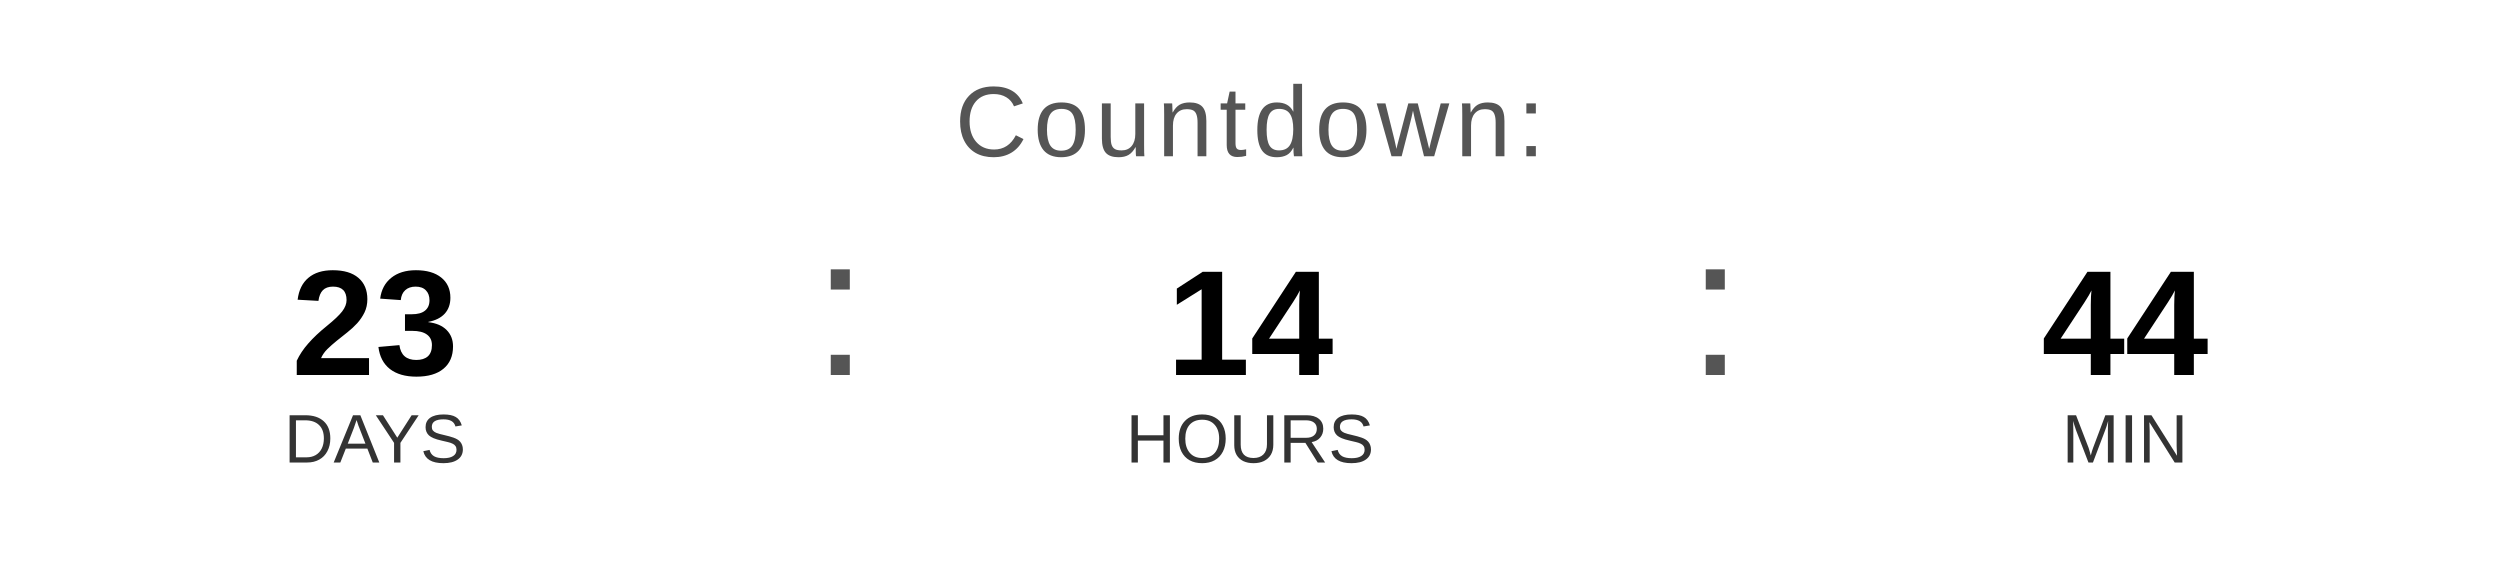
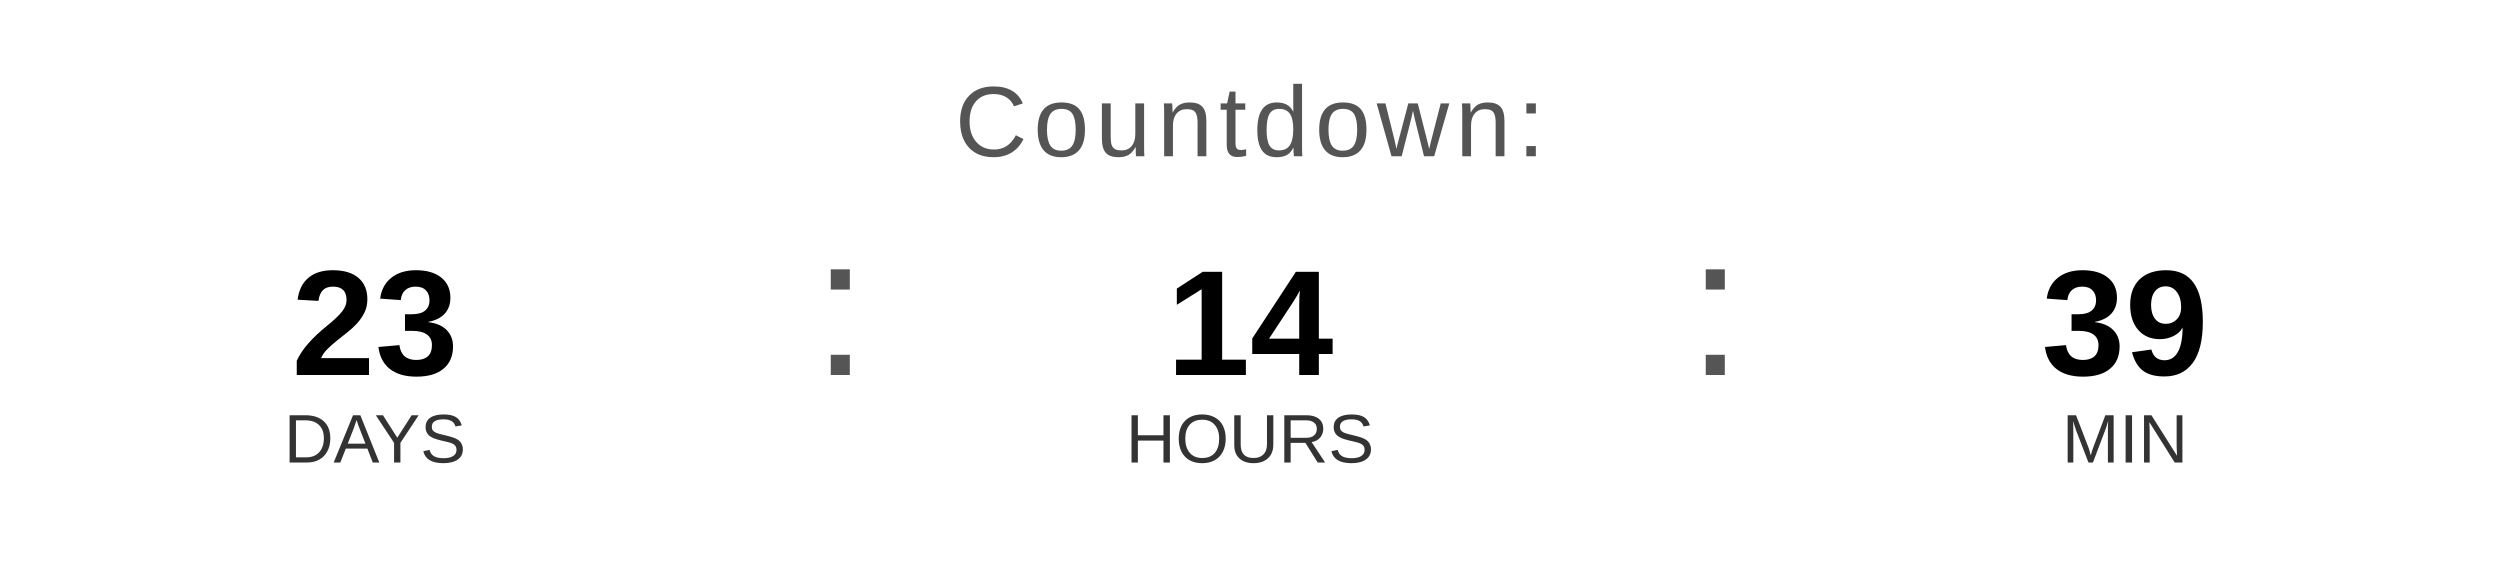
<svg xmlns="http://www.w3.org/2000/svg" width="400" height="90" viewBox="0 0 400 90">
  <text x="200" y="25" font-family="Arial, Helvetica, sans-serif" font-size="16" fill="#555555" text-anchor="middle" letter-spacing="1">
    Countdown:
  </text>
  <text x="60" y="60" font-family="Arial, Helvetica, sans-serif" font-size="24" font-weight="bold" fill="#000000" text-anchor="middle">23</text>
  <text x="60" y="74" font-family="Arial, Helvetica, sans-serif" font-size="11" fill="#333333" text-anchor="middle">DAYS</text>
  <text x="130" y="60" font-family="Arial, sans-serif" font-size="32" fill="#555555">:</text>
  <text x="200" y="60" font-family="Arial, Helvetica, sans-serif" font-size="24" font-weight="bold" fill="#000000" text-anchor="middle">14</text>
  <text x="200" y="74" font-family="Arial, Helvetica, sans-serif" font-size="11" fill="#333333" text-anchor="middle">HOURS</text>
  <text x="270" y="60" font-family="Arial, sans-serif" font-size="32" fill="#555555">:</text>
-   <text x="340" y="60" font-family="Arial, Helvetica, sans-serif" font-size="24" font-weight="bold" fill="#000000" text-anchor="middle">44</text>
+   <text x="340" y="60" font-family="Arial, Helvetica, sans-serif" font-size="24" font-weight="bold" fill="#000000" text-anchor="middle">39</text>
  <text x="340" y="74" font-family="Arial, Helvetica, sans-serif" font-size="11" fill="#333333" text-anchor="middle">MIN</text>
</svg>
